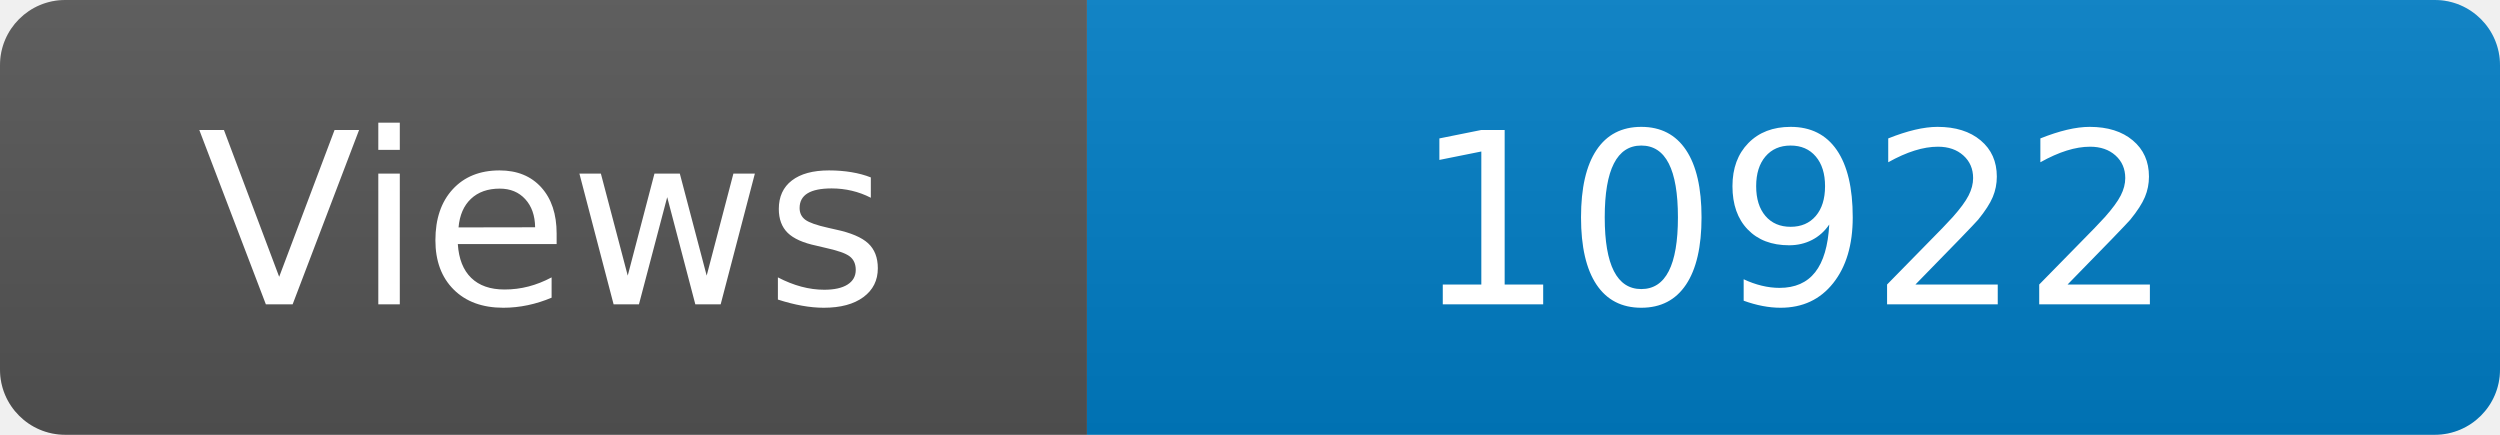
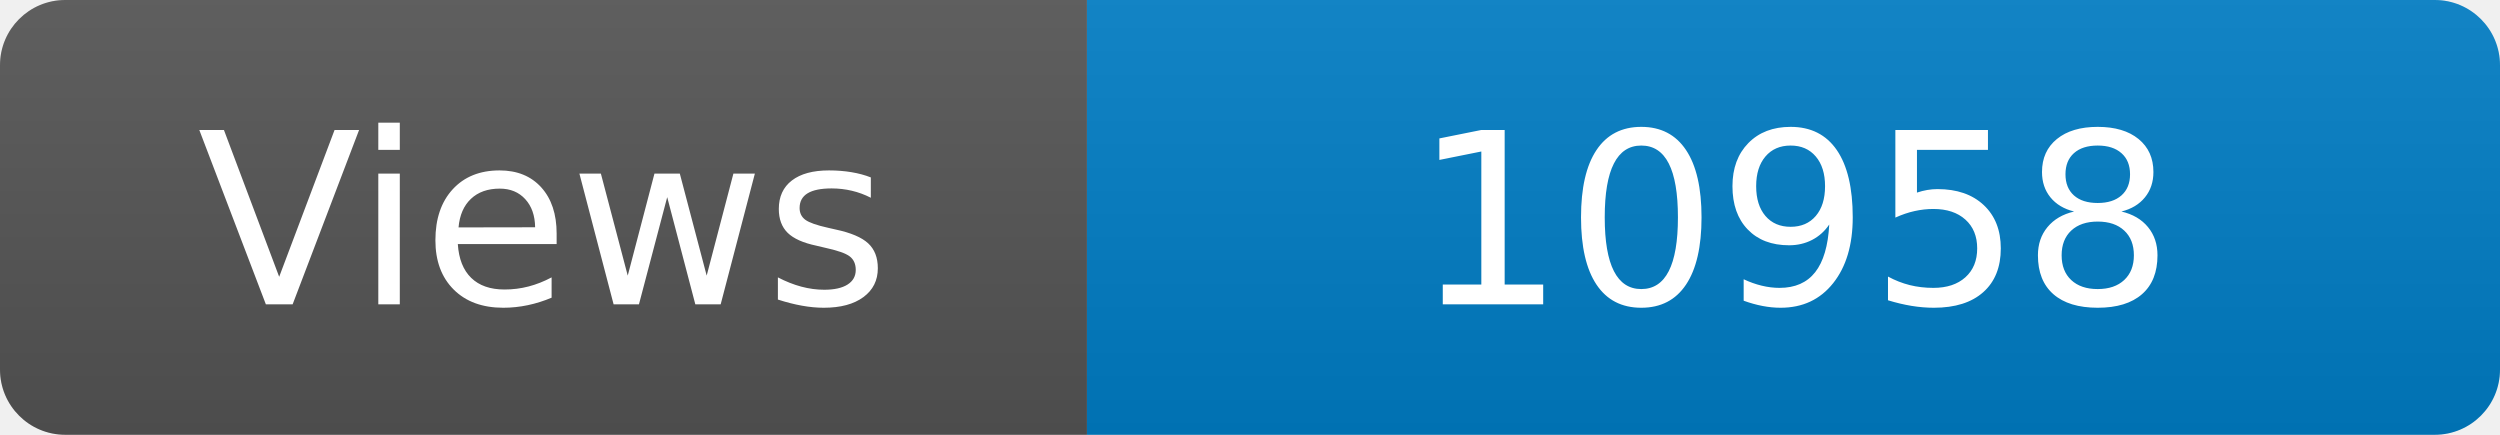
<svg xmlns="http://www.w3.org/2000/svg" width="115" height="20" role="img" aria-label="Maintained?: yes">
  <linearGradient id="s" x2="0" y2="100%">
    <stop offset="0" stop-color="#bbb" stop-opacity=".1" />
    <stop offset="1" stop-opacity=".1" />
  </linearGradient>
  <clipPath id="r">
    <rect width="115" height="20" rx="3" fill="#fff" />
  </clipPath>
  <g clip-path="url(#r)">
    <rect width="50" height="20" fill="#555" />
    <rect x="50" width="160" height="20" fill="#007ec6" />
    <rect width="115" height="20" fill="url(#s)" />
  </g>
  <g fill="#fff" text-anchor="middle" font-family="Verdana,Geneva,DejaVu Sans,sans-serif" font-size="110">
    <text x="250" y="140" transform="scale(.1)" fill="#fff">Views</text>
-     <text x="825" y="140" transform="scale(.1)" fill="#fff">10922</text>
+     <text x="825" y="140" transform="scale(.1)" fill="#fff">10958</text>
  </g>
</svg>
